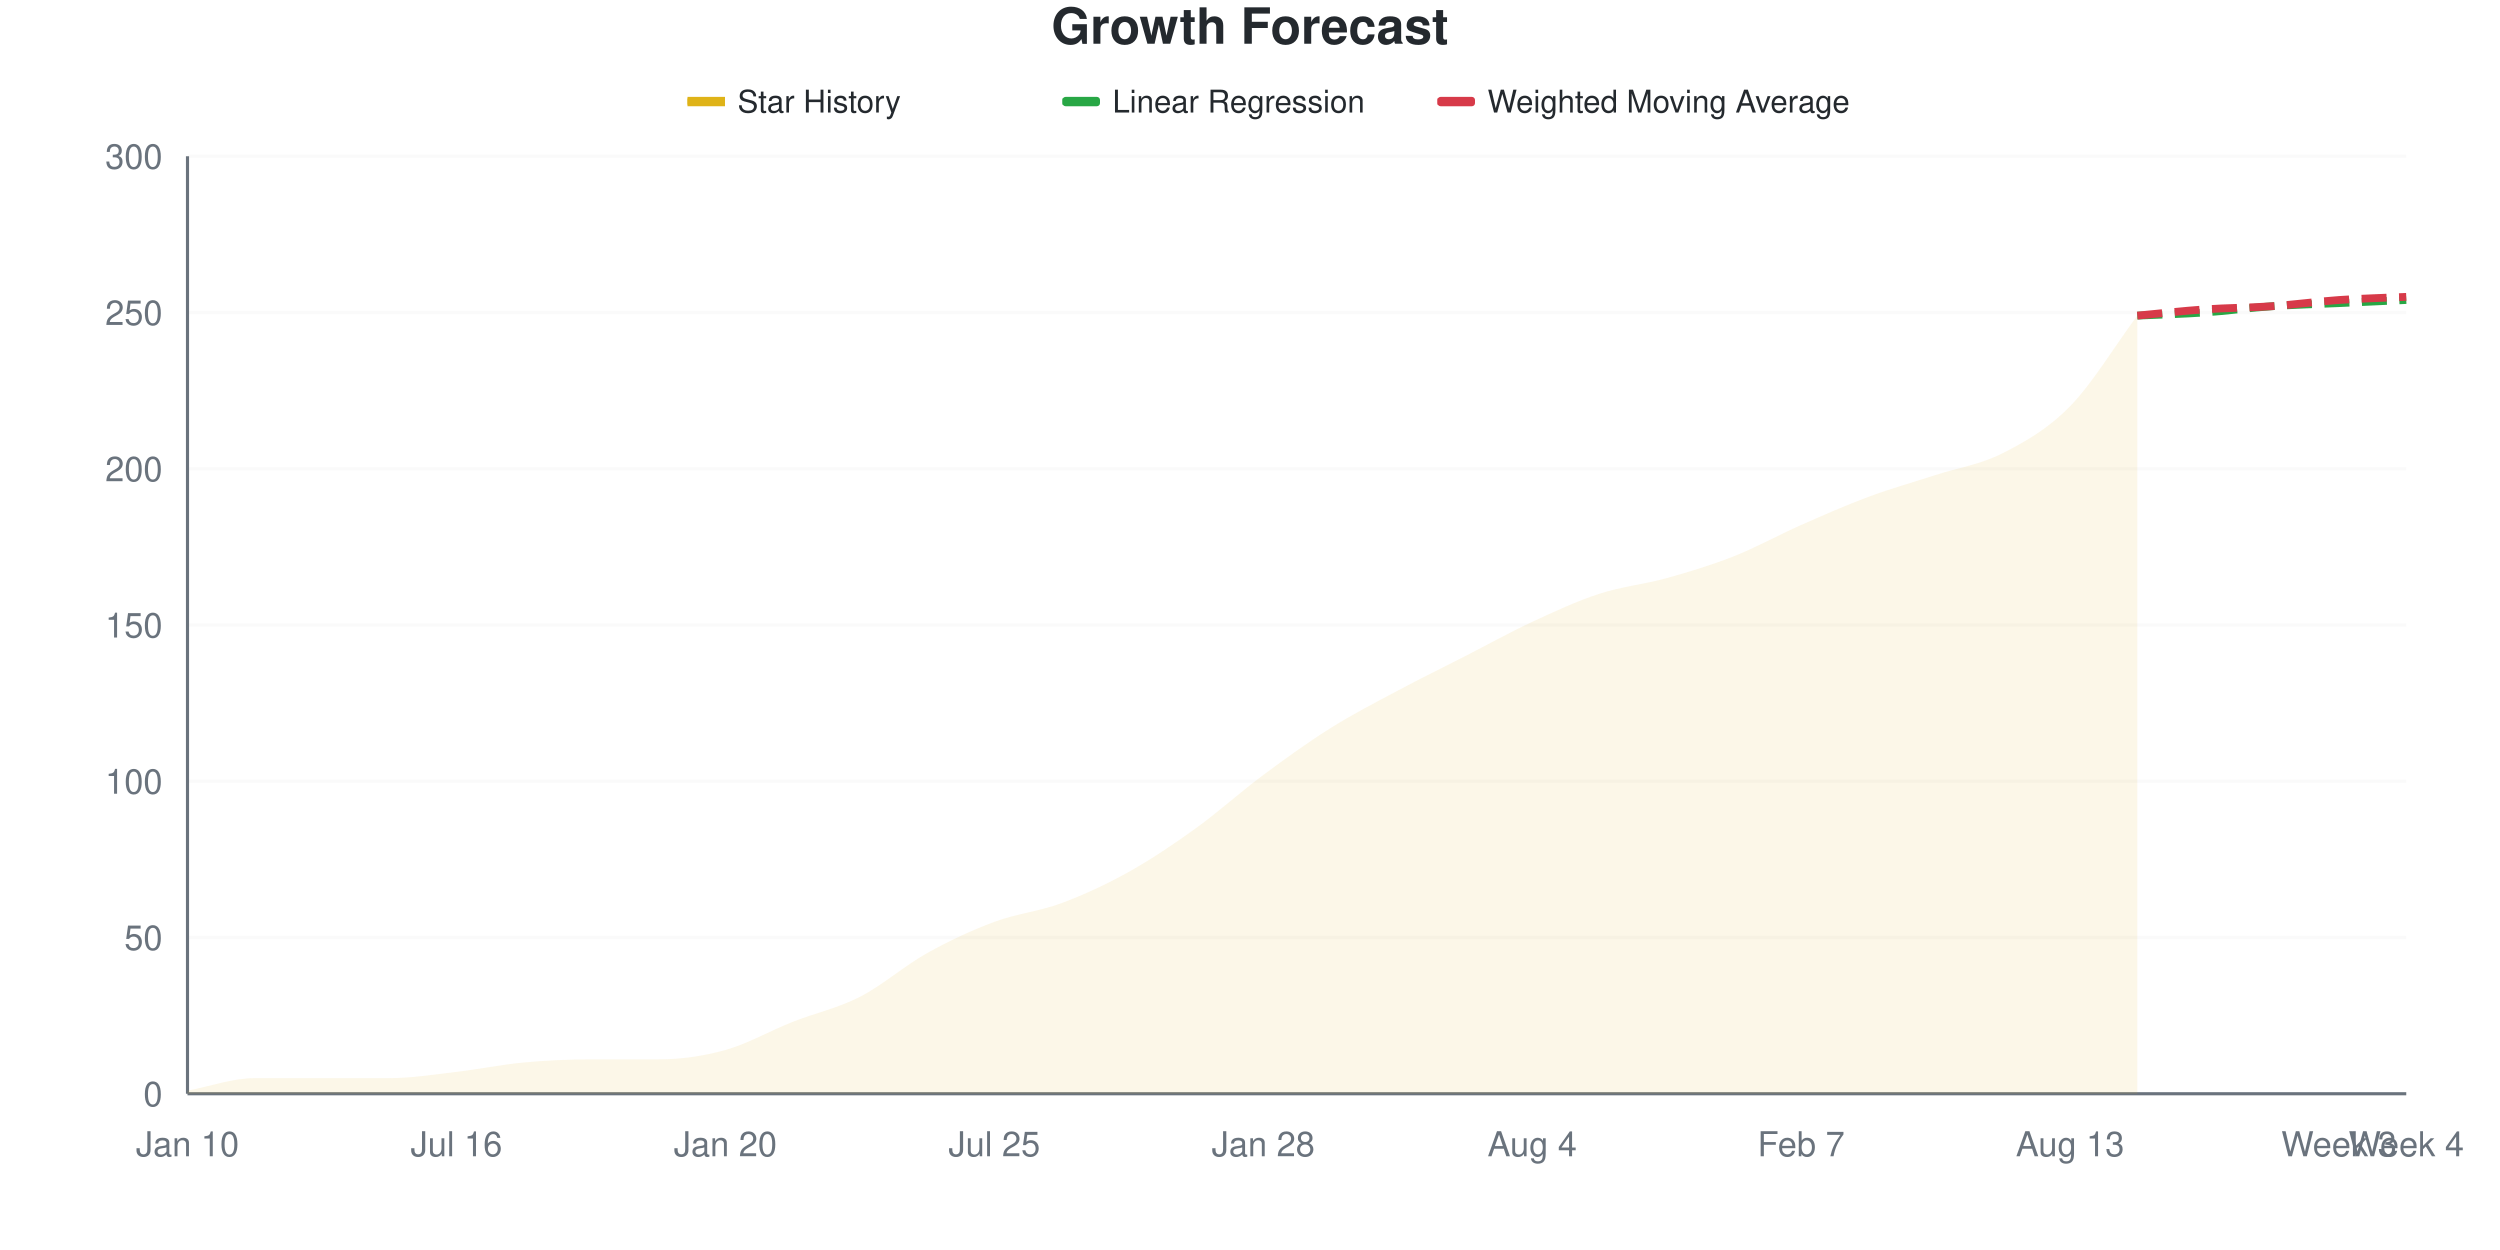
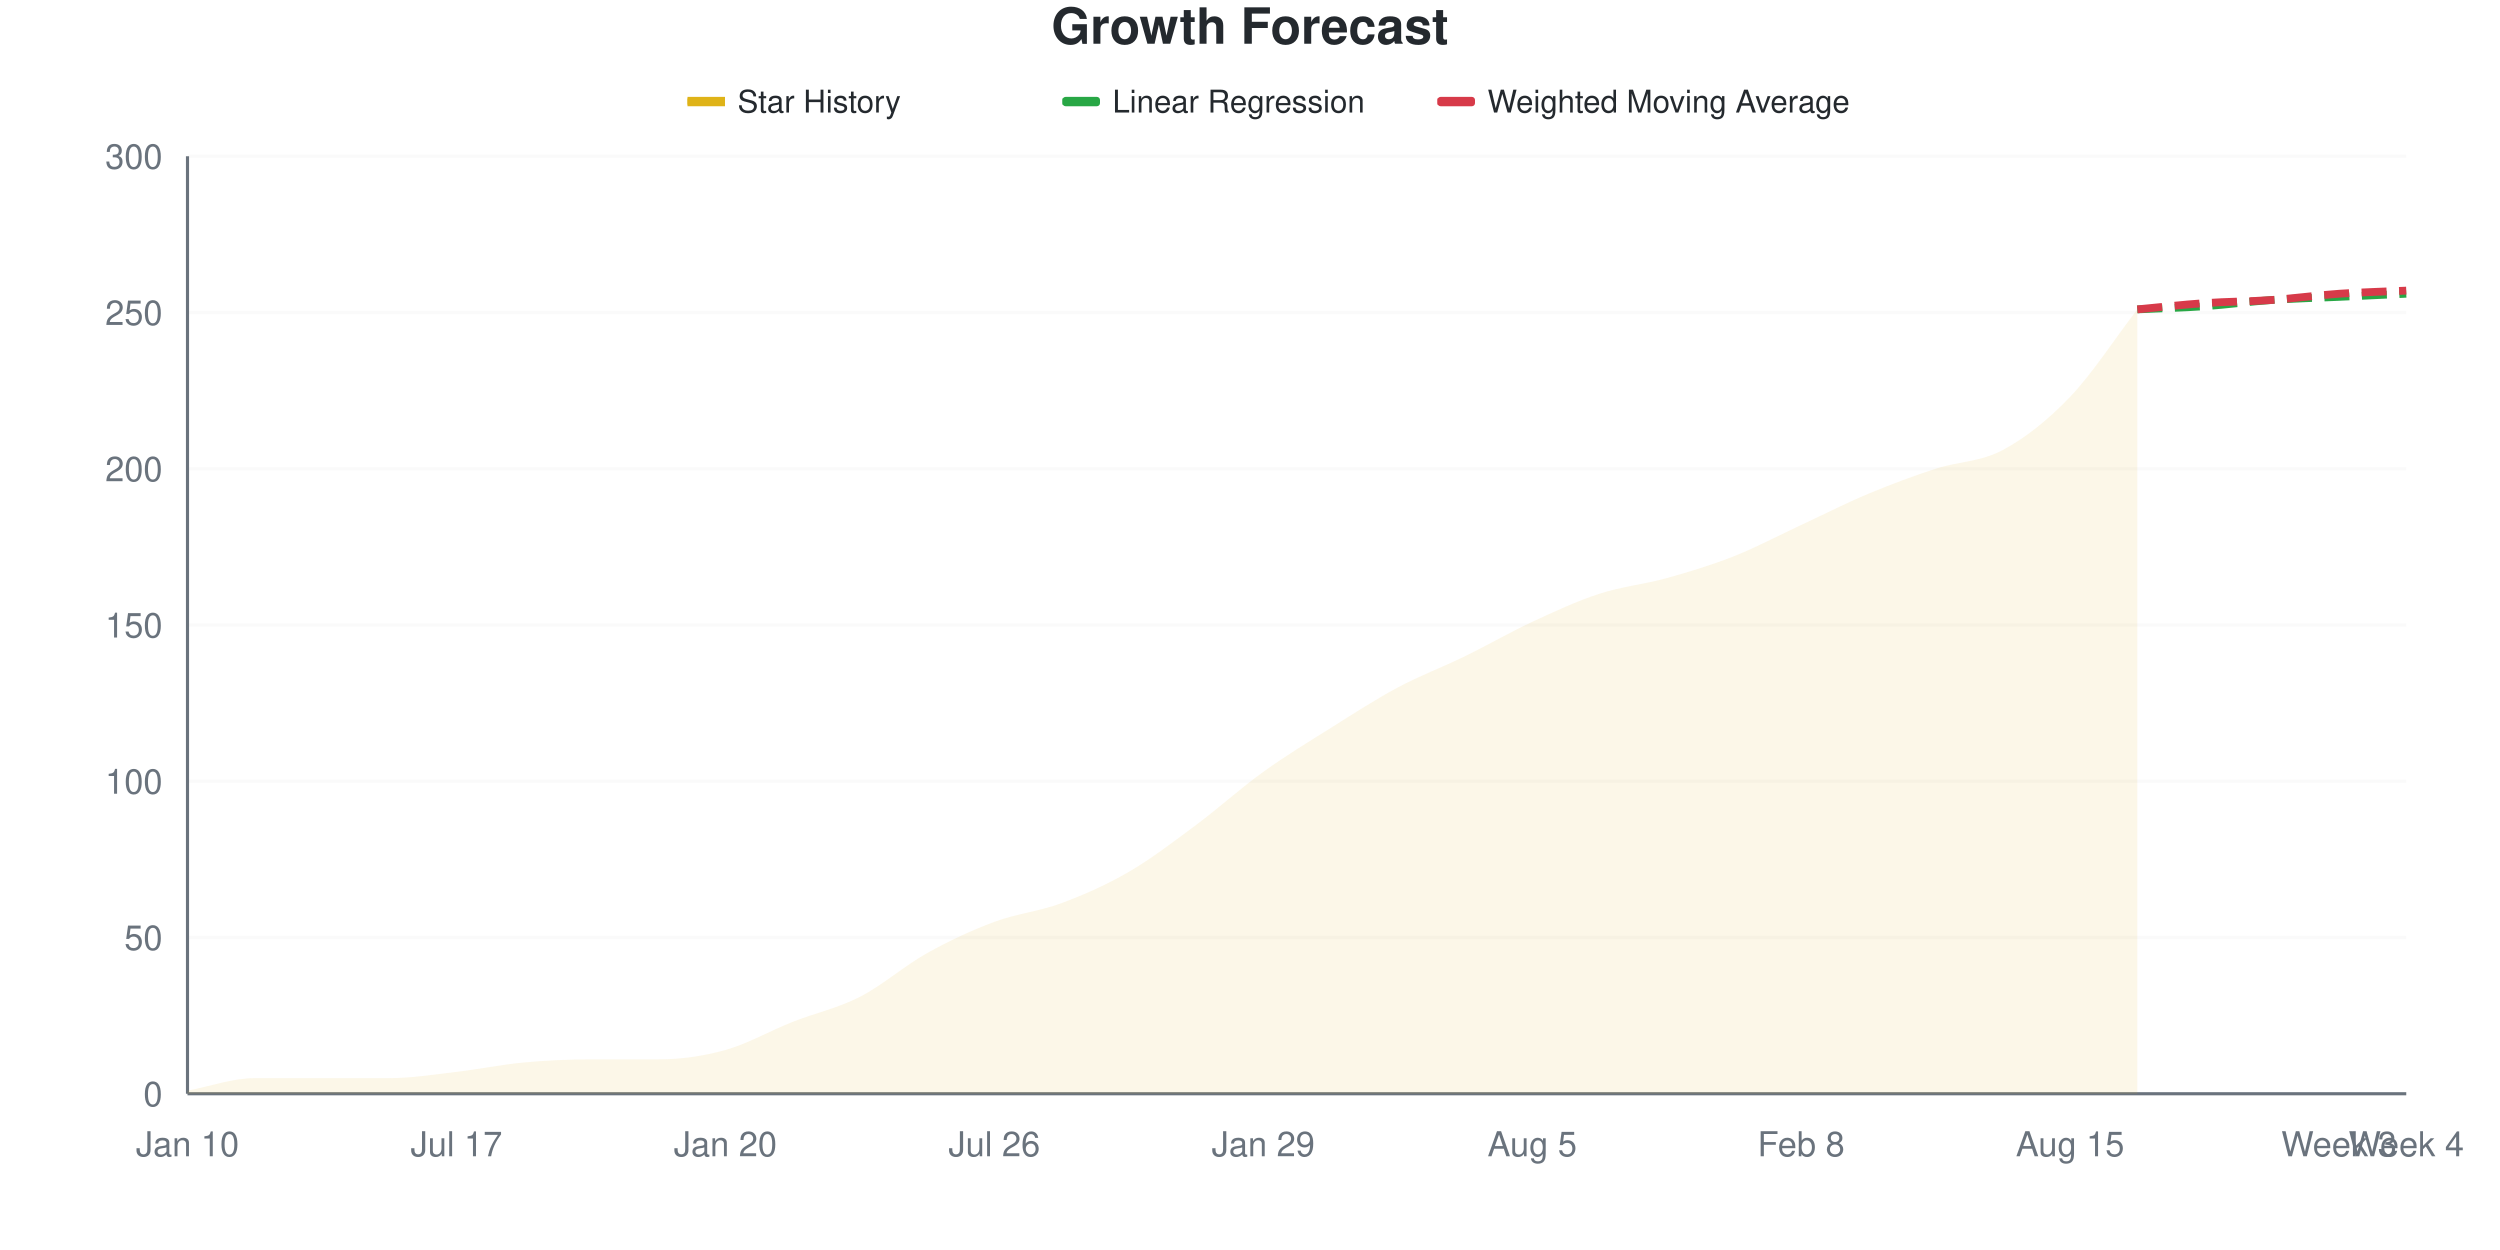
<svg xmlns="http://www.w3.org/2000/svg" viewBox="0 0 800 400" width="800" height="400">
  <style>
    @keyframes drawLine {
      to { stroke-dashoffset: 0; }
    }
    @keyframes fadeInPoint {
      from { opacity: 0; }
      to { opacity: 1; }
    }
    .data-line-0 {
-       stroke-dasharray: 1037;
-       stroke-dashoffset: 1037;
+       stroke-dasharray: 1038;
+       stroke-dashoffset: 1038;
      animation: drawLine 2s ease-out forwards;
    }
    .data-point {
      opacity: 0;
      animation: fadeInPoint 0.5s ease-out forwards;
    }
    .chart-bg { fill: #fff; }
    .chart-text { fill: #24292e; }
    .chart-muted { fill: #6a737d; }
    .chart-grid { stroke: #eee; }
    .chart-axis { stroke: #6a737d; }
    @media (prefers-color-scheme: dark) {
      .chart-bg { fill: #0d1117; }
      .chart-text { fill: #e6edf3; }
      .chart-muted { fill: #8b949e; }
      .chart-grid { stroke: #21262d; }
      .chart-axis { stroke: #8b949e; }
    }
  </style>
  <rect width="800" height="400" class="chart-bg" />
  <text x="400" y="14" text-anchor="middle" class="chart-text" font-size="16" font-weight="bold" font-family="-apple-system, BlinkMacSystemFont, 'Segoe UI', Helvetica, Arial, sans-serif">Growth Forecast</text>
  <g class="legend">
    <rect x="220" y="31" width="12" height="3" fill="#dfb317" />
    <line x1="220" y1="32.5" x2="232" y2="32.5" stroke="#dfb317" stroke-width="2" />
    <text x="236" y="36" class="chart-text" font-size="10" font-family="-apple-system, BlinkMacSystemFont, 'Segoe UI', Helvetica, Arial, sans-serif">Star History</text>
    <rect x="340" y="31" width="12" height="3" fill="#28a745" rx="1" />
    <line x1="340" y1="32.5" x2="352" y2="32.5" stroke="#28a745" stroke-width="2" stroke-dasharray="4,2" />
    <text x="356" y="36" class="chart-text" font-size="10" font-family="-apple-system, BlinkMacSystemFont, 'Segoe UI', Helvetica, Arial, sans-serif">Linear Regression</text>
    <rect x="460" y="31" width="12" height="3" fill="#d73a49" rx="1" />
    <line x1="460" y1="32.5" x2="472" y2="32.5" stroke="#d73a49" stroke-width="2" stroke-dasharray="4,2" />
    <text x="476" y="36" class="chart-text" font-size="10" font-family="-apple-system, BlinkMacSystemFont, 'Segoe UI', Helvetica, Arial, sans-serif">Weighted Moving Average</text>
  </g>
  <g class="grid">
    <line x1="60" y1="350" x2="770" y2="350" class="chart-grid" stroke-opacity="0.3" />
    <text x="52" y="354" text-anchor="end" class="chart-muted" font-size="11" font-family="-apple-system, BlinkMacSystemFont, 'Segoe UI', Helvetica, Arial, sans-serif">0</text>
    <line x1="60" y1="300" x2="770" y2="300" class="chart-grid" stroke-opacity="0.3" />
    <text x="52" y="304" text-anchor="end" class="chart-muted" font-size="11" font-family="-apple-system, BlinkMacSystemFont, 'Segoe UI', Helvetica, Arial, sans-serif">50</text>
    <line x1="60" y1="250" x2="770" y2="250" class="chart-grid" stroke-opacity="0.3" />
    <text x="52" y="254" text-anchor="end" class="chart-muted" font-size="11" font-family="-apple-system, BlinkMacSystemFont, 'Segoe UI', Helvetica, Arial, sans-serif">100</text>
    <line x1="60" y1="200" x2="770" y2="200" class="chart-grid" stroke-opacity="0.3" />
    <text x="52" y="204" text-anchor="end" class="chart-muted" font-size="11" font-family="-apple-system, BlinkMacSystemFont, 'Segoe UI', Helvetica, Arial, sans-serif">150</text>
    <line x1="60" y1="150" x2="770" y2="150" class="chart-grid" stroke-opacity="0.3" />
    <text x="52" y="154" text-anchor="end" class="chart-muted" font-size="11" font-family="-apple-system, BlinkMacSystemFont, 'Segoe UI', Helvetica, Arial, sans-serif">200</text>
    <line x1="60" y1="100" x2="770" y2="100" class="chart-grid" stroke-opacity="0.3" />
    <text x="52" y="104" text-anchor="end" class="chart-muted" font-size="11" font-family="-apple-system, BlinkMacSystemFont, 'Segoe UI', Helvetica, Arial, sans-serif">250</text>
    <line x1="60" y1="50" x2="770" y2="50" class="chart-grid" stroke-opacity="0.3" />
    <text x="52" y="54" text-anchor="end" class="chart-muted" font-size="11" font-family="-apple-system, BlinkMacSystemFont, 'Segoe UI', Helvetica, Arial, sans-serif">300</text>
  </g>
  <g class="milestones">
    
  </g>
  <g class="x-axis">
    <text x="60" y="370" text-anchor="middle" class="chart-muted" font-size="11" font-family="-apple-system, BlinkMacSystemFont, 'Segoe UI', Helvetica, Arial, sans-serif">Jan 10</text>
-     <text x="146.061" y="370" text-anchor="middle" class="chart-muted" font-size="11" font-family="-apple-system, BlinkMacSystemFont, 'Segoe UI', Helvetica, Arial, sans-serif">Jul 16</text>
+     <text x="146.061" y="370" text-anchor="middle" class="chart-muted" font-size="11" font-family="-apple-system, BlinkMacSystemFont, 'Segoe UI', Helvetica, Arial, sans-serif">Jul 17</text>
    <text x="232.121" y="370" text-anchor="middle" class="chart-muted" font-size="11" font-family="-apple-system, BlinkMacSystemFont, 'Segoe UI', Helvetica, Arial, sans-serif">Jan 20</text>
-     <text x="318.182" y="370" text-anchor="middle" class="chart-muted" font-size="11" font-family="-apple-system, BlinkMacSystemFont, 'Segoe UI', Helvetica, Arial, sans-serif">Jul 25</text>
-     <text x="404.242" y="370" text-anchor="middle" class="chart-muted" font-size="11" font-family="-apple-system, BlinkMacSystemFont, 'Segoe UI', Helvetica, Arial, sans-serif">Jan 28</text>
-     <text x="490.303" y="370" text-anchor="middle" class="chart-muted" font-size="11" font-family="-apple-system, BlinkMacSystemFont, 'Segoe UI', Helvetica, Arial, sans-serif">Aug 4</text>
-     <text x="576.364" y="370" text-anchor="middle" class="chart-muted" font-size="11" font-family="-apple-system, BlinkMacSystemFont, 'Segoe UI', Helvetica, Arial, sans-serif">Feb 7</text>
-     <text x="662.424" y="370" text-anchor="middle" class="chart-muted" font-size="11" font-family="-apple-system, BlinkMacSystemFont, 'Segoe UI', Helvetica, Arial, sans-serif">Aug 13</text>
+     <text x="318.182" y="370" text-anchor="middle" class="chart-muted" font-size="11" font-family="-apple-system, BlinkMacSystemFont, 'Segoe UI', Helvetica, Arial, sans-serif">Jul 26</text>
+     <text x="404.242" y="370" text-anchor="middle" class="chart-muted" font-size="11" font-family="-apple-system, BlinkMacSystemFont, 'Segoe UI', Helvetica, Arial, sans-serif">Jan 29</text>
+     <text x="490.303" y="370" text-anchor="middle" class="chart-muted" font-size="11" font-family="-apple-system, BlinkMacSystemFont, 'Segoe UI', Helvetica, Arial, sans-serif">Aug 5</text>
+     <text x="576.364" y="370" text-anchor="middle" class="chart-muted" font-size="11" font-family="-apple-system, BlinkMacSystemFont, 'Segoe UI', Helvetica, Arial, sans-serif">Feb 8</text>
+     <text x="662.424" y="370" text-anchor="middle" class="chart-muted" font-size="11" font-family="-apple-system, BlinkMacSystemFont, 'Segoe UI', Helvetica, Arial, sans-serif">Aug 15</text>
    <text x="748.485" y="370" text-anchor="middle" class="chart-muted" font-size="11" font-family="-apple-system, BlinkMacSystemFont, 'Segoe UI', Helvetica, Arial, sans-serif">Week 3</text>
    <text x="770" y="370" text-anchor="middle" class="chart-muted" font-size="11" font-family="-apple-system, BlinkMacSystemFont, 'Segoe UI', Helvetica, Arial, sans-serif">Week 4</text>
  </g>
  <line x1="60" y1="50" x2="60" y2="350" class="chart-axis" stroke-width="1" />
  <line x1="60" y1="350" x2="770" y2="350" class="chart-axis" stroke-width="1" />
-   <path d="M60,350 L60,349 C67.172,347.667 74.343,345 81.515,345 C88.687,345 95.859,345 103.03,345 C110.202,345 117.374,345 124.545,345 C131.717,345 138.889,343.833 146.061,343 C153.232,342.167 160.404,340.667 167.576,340 C174.747,339.333 181.919,339 189.091,339 C196.263,339 203.434,339 210.606,339 C217.778,339 224.949,338 232.121,336 C239.293,334 246.465,329.833 253.636,327 C260.808,324.167 267.98,322.667 275.152,319 C282.323,315.333 289.495,309 296.667,305 C303.838,301 311.01,297.667 318.182,295 C325.354,292.333 332.525,291.667 339.697,289 C346.869,286.333 354.04,283 361.212,279 C368.384,275 375.556,270.167 382.727,265 C389.899,259.833 397.071,253.333 404.242,248 C411.414,242.667 418.586,237.5 425.758,233 C432.929,228.5 440.101,224.833 447.273,221 C454.444,217.167 461.616,213.667 468.788,210 C475.96,206.333 483.131,202.333 490.303,199 C497.475,195.667 504.646,192.333 511.818,190 C518.99,187.667 526.162,187 533.333,185 C540.505,183 547.677,180.833 554.848,178 C562.02,175.167 569.192,171.167 576.364,168 C583.535,164.833 590.707,161.667 597.879,159 C605.051,156.333 612.222,154.333 619.394,152 C626.566,149.667 633.737,148.667 640.909,145 C648.081,141.333 655.253,137.333 662.424,130 C669.596,122.667 676.768,110.667 683.939,101 L683.939,350 L60,350 Z" fill="#dfb317" fill-opacity="0.1" />
-   <path d="M60,350 L60,349 C67.172,347.667 74.343,345 81.515,345 C88.687,345 95.859,345 103.03,345 C110.202,345 117.374,345 124.545,345 C131.717,345 138.889,343.833 146.061,343 C153.232,342.167 160.404,340.667 167.576,340 C174.747,339.333 181.919,339 189.091,339 C196.263,339 203.434,339 210.606,339 C217.778,339 224.949,338 232.121,336 C239.293,334 246.465,329.833 253.636,327 C260.808,324.167 267.98,322.667 275.152,319 C282.323,315.333 289.495,309 296.667,305 C303.838,301 311.01,297.667 318.182,295 C325.354,292.333 332.525,291.667 339.697,289 C346.869,286.333 354.04,283 361.212,279 C368.384,275 375.556,270.167 382.727,265 C389.899,259.833 397.071,253.333 404.242,248 C411.414,242.667 418.586,237.5 425.758,233 C432.929,228.5 440.101,224.833 447.273,221 C454.444,217.167 461.616,213.667 468.788,210 C475.96,206.333 483.131,202.333 490.303,199 C497.475,195.667 504.646,192.333 511.818,190 C518.99,187.667 526.162,187 533.333,185 C540.505,183 547.677,180.833 554.848,178 C562.02,175.167 569.192,171.167 576.364,168 C583.535,164.833 590.707,161.667 597.879,159 C605.051,156.333 612.222,154.333 619.394,152 C626.566,149.667 633.737,148.667 640.909,145 C648.081,141.333 655.253,137.333 662.424,130 C669.596,122.667 676.768,110.667 683.939,101" fill="none" stroke="#dfb317" stroke-width="2.5" class="data-line-0" />
-   <path d="M683.939,101 C691.111,100.667 698.283,100.5 705.455,100 C712.626,99.5 719.798,98.5 726.97,98 C734.141,97.5 741.313,97.333 748.485,97 C755.657,96.667 762.828,96.333 770,96" fill="none" stroke="#28a745" stroke-width="2.5" stroke-dasharray="8,4" />
-   <path d="M683.939,101 C691.111,100.333 698.283,99.5 705.455,99 C712.626,98.5 719.798,98.5 726.97,98 C734.141,97.5 741.313,96.5 748.485,96 C755.657,95.5 762.828,95.333 770,95" fill="none" stroke="#d73a49" stroke-width="2.5" stroke-dasharray="8,4" />
+   <path d="M60,350 L60,349 C67.172,347.667 74.343,345 81.515,345 C88.687,345 95.859,345 103.03,345 C110.202,345 117.374,345 124.545,345 C131.717,345 138.889,343.833 146.061,343 C153.232,342.167 160.404,340.667 167.576,340 C174.747,339.333 181.919,339 189.091,339 C196.263,339 203.434,339 210.606,339 C217.778,339 224.949,338 232.121,336 C239.293,334 246.465,329.833 253.636,327 C260.808,324.167 267.98,322.667 275.152,319 C282.323,315.333 289.495,309 296.667,305 C303.838,301 311.01,297.667 318.182,295 C325.354,292.333 332.525,291.667 339.697,289 C346.869,286.333 354.04,283.167 361.212,279 C368.384,274.833 375.556,269.333 382.727,264 C389.899,258.667 397.071,252.167 404.242,247 C411.414,241.833 418.586,237.5 425.758,233 C432.929,228.5 440.101,223.833 447.273,220 C454.444,216.167 461.616,213.5 468.788,210 C475.96,206.5 483.131,202.333 490.303,199 C497.475,195.667 504.646,192.333 511.818,190 C518.99,187.667 526.162,187 533.333,185 C540.505,183 547.677,180.833 554.848,178 C562.02,175.167 569.192,171.333 576.364,168 C583.535,164.667 590.707,161 597.879,158 C605.051,155 612.222,152.333 619.394,150 C626.566,147.667 633.737,147.833 640.909,144 C648.081,140.167 655.253,134.5 662.424,127 C669.596,119.5 676.768,108.333 683.939,99 L683.939,350 L60,350 Z" fill="#dfb317" fill-opacity="0.1" />
+   <path d="M60,350 L60,349 C67.172,347.667 74.343,345 81.515,345 C88.687,345 95.859,345 103.03,345 C110.202,345 117.374,345 124.545,345 C131.717,345 138.889,343.833 146.061,343 C153.232,342.167 160.404,340.667 167.576,340 C174.747,339.333 181.919,339 189.091,339 C196.263,339 203.434,339 210.606,339 C217.778,339 224.949,338 232.121,336 C239.293,334 246.465,329.833 253.636,327 C260.808,324.167 267.98,322.667 275.152,319 C282.323,315.333 289.495,309 296.667,305 C303.838,301 311.01,297.667 318.182,295 C325.354,292.333 332.525,291.667 339.697,289 C346.869,286.333 354.04,283.167 361.212,279 C368.384,274.833 375.556,269.333 382.727,264 C389.899,258.667 397.071,252.167 404.242,247 C411.414,241.833 418.586,237.5 425.758,233 C432.929,228.5 440.101,223.833 447.273,220 C454.444,216.167 461.616,213.5 468.788,210 C475.96,206.5 483.131,202.333 490.303,199 C497.475,195.667 504.646,192.333 511.818,190 C518.99,187.667 526.162,187 533.333,185 C540.505,183 547.677,180.833 554.848,178 C562.02,175.167 569.192,171.333 576.364,168 C583.535,164.667 590.707,161 597.879,158 C605.051,155 612.222,152.333 619.394,150 C626.566,147.667 633.737,147.833 640.909,144 C648.081,140.167 655.253,134.5 662.424,127 C669.596,119.5 676.768,108.333 683.939,99" fill="none" stroke="#dfb317" stroke-width="2.5" class="data-line-0" />
+   <path d="M683.939,99 C691.111,98.667 698.283,98.5 705.455,98 C712.626,97.5 719.798,96.5 726.97,96 C734.141,95.5 741.313,95.333 748.485,95 C755.657,94.667 762.828,94.333 770,94" fill="none" stroke="#28a745" stroke-width="2.5" stroke-dasharray="8,4" />
+   <path d="M683.939,99 C691.111,98.333 698.283,97.5 705.455,97 C712.626,96.5 719.798,96.5 726.97,96 C734.141,95.5 741.313,94.5 748.485,94 C755.657,93.5 762.828,93.333 770,93" fill="none" stroke="#d73a49" stroke-width="2.5" stroke-dasharray="8,4" />
  <g class="points">
    <circle cx="60" cy="349" r="4" fill="#dfb317" class="data-point" style="animation-delay: 1.50s" />
    <circle cx="81.515" cy="345" r="4" fill="#dfb317" class="data-point" style="animation-delay: 1.55s" />
    <circle cx="103.03" cy="345" r="4" fill="#dfb317" class="data-point" style="animation-delay: 1.60s" />
    <circle cx="124.545" cy="345" r="4" fill="#dfb317" class="data-point" style="animation-delay: 1.65s" />
    <circle cx="146.061" cy="343" r="4" fill="#dfb317" class="data-point" style="animation-delay: 1.70s" />
    <circle cx="167.576" cy="340" r="4" fill="#dfb317" class="data-point" style="animation-delay: 1.75s" />
    <circle cx="189.091" cy="339" r="4" fill="#dfb317" class="data-point" style="animation-delay: 1.80s" />
    <circle cx="210.606" cy="339" r="4" fill="#dfb317" class="data-point" style="animation-delay: 1.85s" />
    <circle cx="232.121" cy="336" r="4" fill="#dfb317" class="data-point" style="animation-delay: 1.90s" />
    <circle cx="253.636" cy="327" r="4" fill="#dfb317" class="data-point" style="animation-delay: 1.95s" />
    <circle cx="275.152" cy="319" r="4" fill="#dfb317" class="data-point" style="animation-delay: 2.00s" />
    <circle cx="296.667" cy="305" r="4" fill="#dfb317" class="data-point" style="animation-delay: 2.05s" />
    <circle cx="318.182" cy="295" r="4" fill="#dfb317" class="data-point" style="animation-delay: 2.10s" />
    <circle cx="339.697" cy="289" r="4" fill="#dfb317" class="data-point" style="animation-delay: 2.15s" />
    <circle cx="361.212" cy="279" r="4" fill="#dfb317" class="data-point" style="animation-delay: 2.20s" />
-     <circle cx="382.727" cy="265" r="4" fill="#dfb317" class="data-point" style="animation-delay: 2.25s" />
-     <circle cx="404.242" cy="248" r="4" fill="#dfb317" class="data-point" style="animation-delay: 2.30s" />
+     <circle cx="382.727" cy="264" r="4" fill="#dfb317" class="data-point" style="animation-delay: 2.25s" />
+     <circle cx="404.242" cy="247" r="4" fill="#dfb317" class="data-point" style="animation-delay: 2.30s" />
    <circle cx="425.758" cy="233" r="4" fill="#dfb317" class="data-point" style="animation-delay: 2.35s" />
-     <circle cx="447.273" cy="221" r="4" fill="#dfb317" class="data-point" style="animation-delay: 2.40s" />
+     <circle cx="447.273" cy="220" r="4" fill="#dfb317" class="data-point" style="animation-delay: 2.40s" />
    <circle cx="468.788" cy="210" r="4" fill="#dfb317" class="data-point" style="animation-delay: 2.45s" />
    <circle cx="490.303" cy="199" r="4" fill="#dfb317" class="data-point" style="animation-delay: 2.50s" />
    <circle cx="511.818" cy="190" r="4" fill="#dfb317" class="data-point" style="animation-delay: 2.55s" />
    <circle cx="533.333" cy="185" r="4" fill="#dfb317" class="data-point" style="animation-delay: 2.60s" />
    <circle cx="554.848" cy="178" r="4" fill="#dfb317" class="data-point" style="animation-delay: 2.65s" />
    <circle cx="576.364" cy="168" r="4" fill="#dfb317" class="data-point" style="animation-delay: 2.70s" />
-     <circle cx="597.879" cy="159" r="4" fill="#dfb317" class="data-point" style="animation-delay: 2.75s" />
-     <circle cx="619.394" cy="152" r="4" fill="#dfb317" class="data-point" style="animation-delay: 2.80s" />
-     <circle cx="640.909" cy="145" r="4" fill="#dfb317" class="data-point" style="animation-delay: 2.85s" />
-     <circle cx="662.424" cy="130" r="4" fill="#dfb317" class="data-point" style="animation-delay: 2.90s" />
-     <circle cx="683.939" cy="101" r="4" fill="#dfb317" class="data-point" style="animation-delay: 2.95s" />
+     <circle cx="597.879" cy="158" r="4" fill="#dfb317" class="data-point" style="animation-delay: 2.75s" />
+     <circle cx="619.394" cy="150" r="4" fill="#dfb317" class="data-point" style="animation-delay: 2.80s" />
+     <circle cx="640.909" cy="144" r="4" fill="#dfb317" class="data-point" style="animation-delay: 2.85s" />
+     <circle cx="662.424" cy="127" r="4" fill="#dfb317" class="data-point" style="animation-delay: 2.90s" />
+     <circle cx="683.939" cy="99" r="4" fill="#dfb317" class="data-point" style="animation-delay: 2.95s" />
  </g>
</svg>
